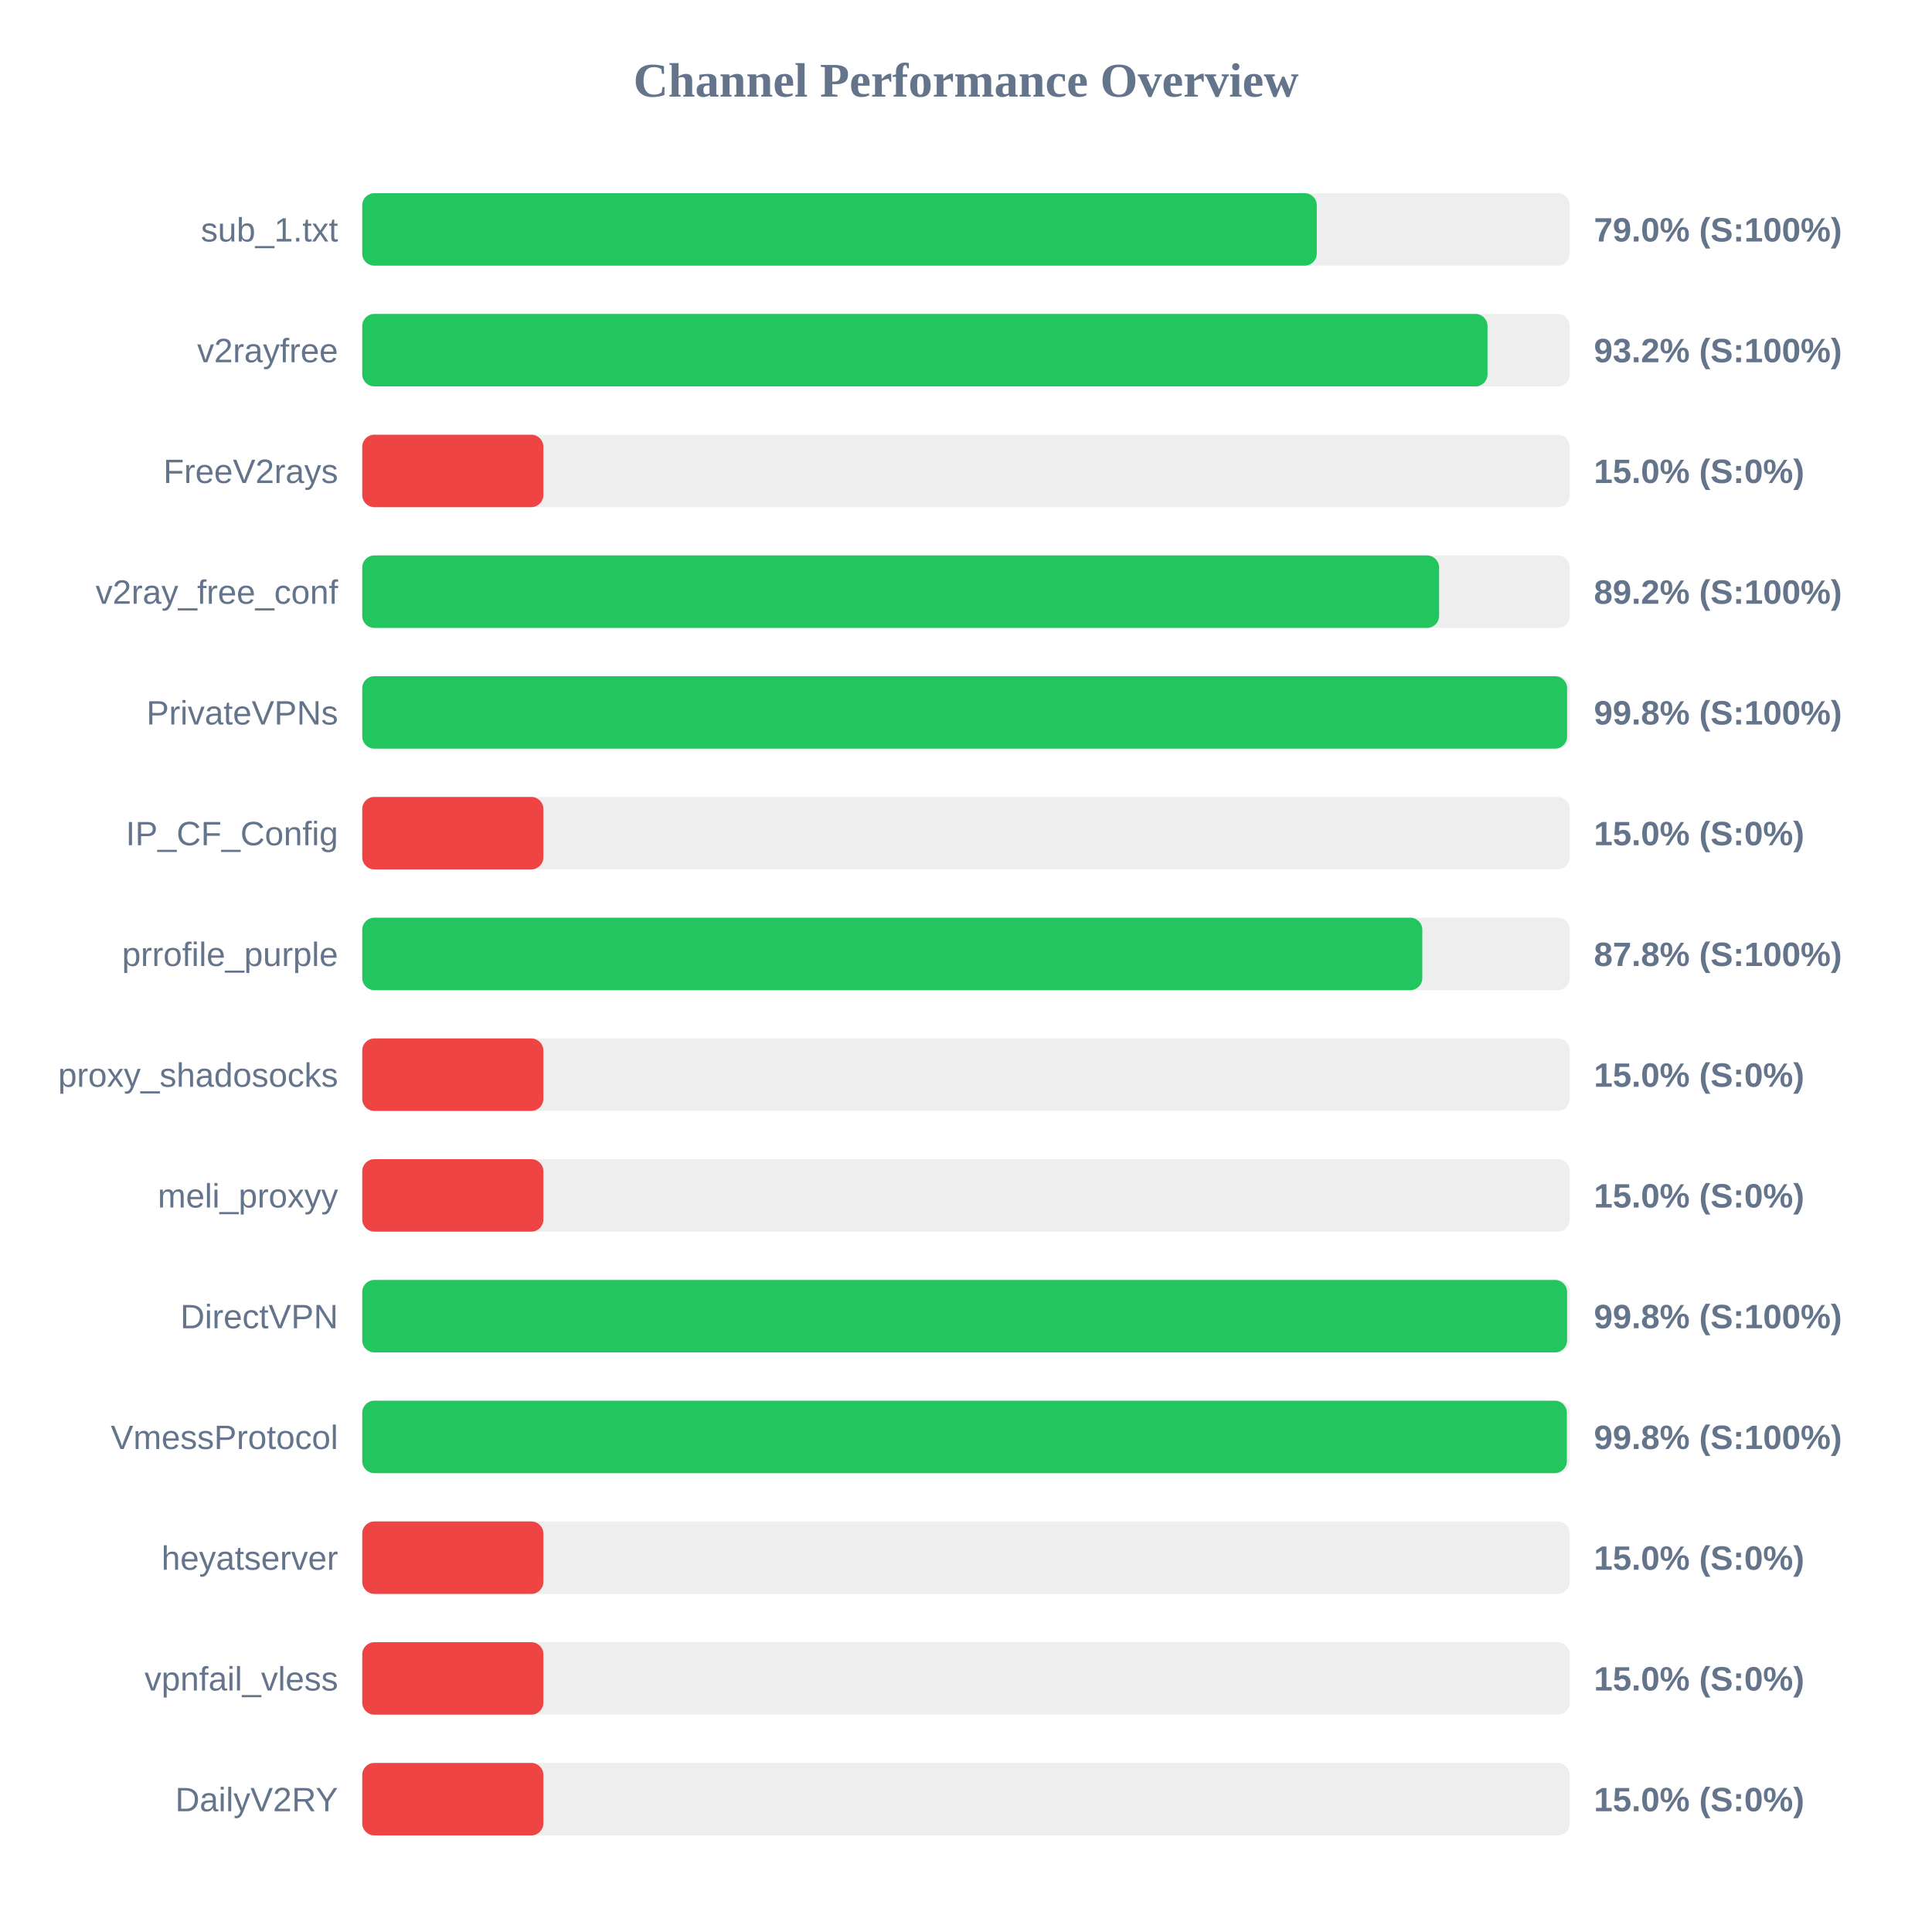
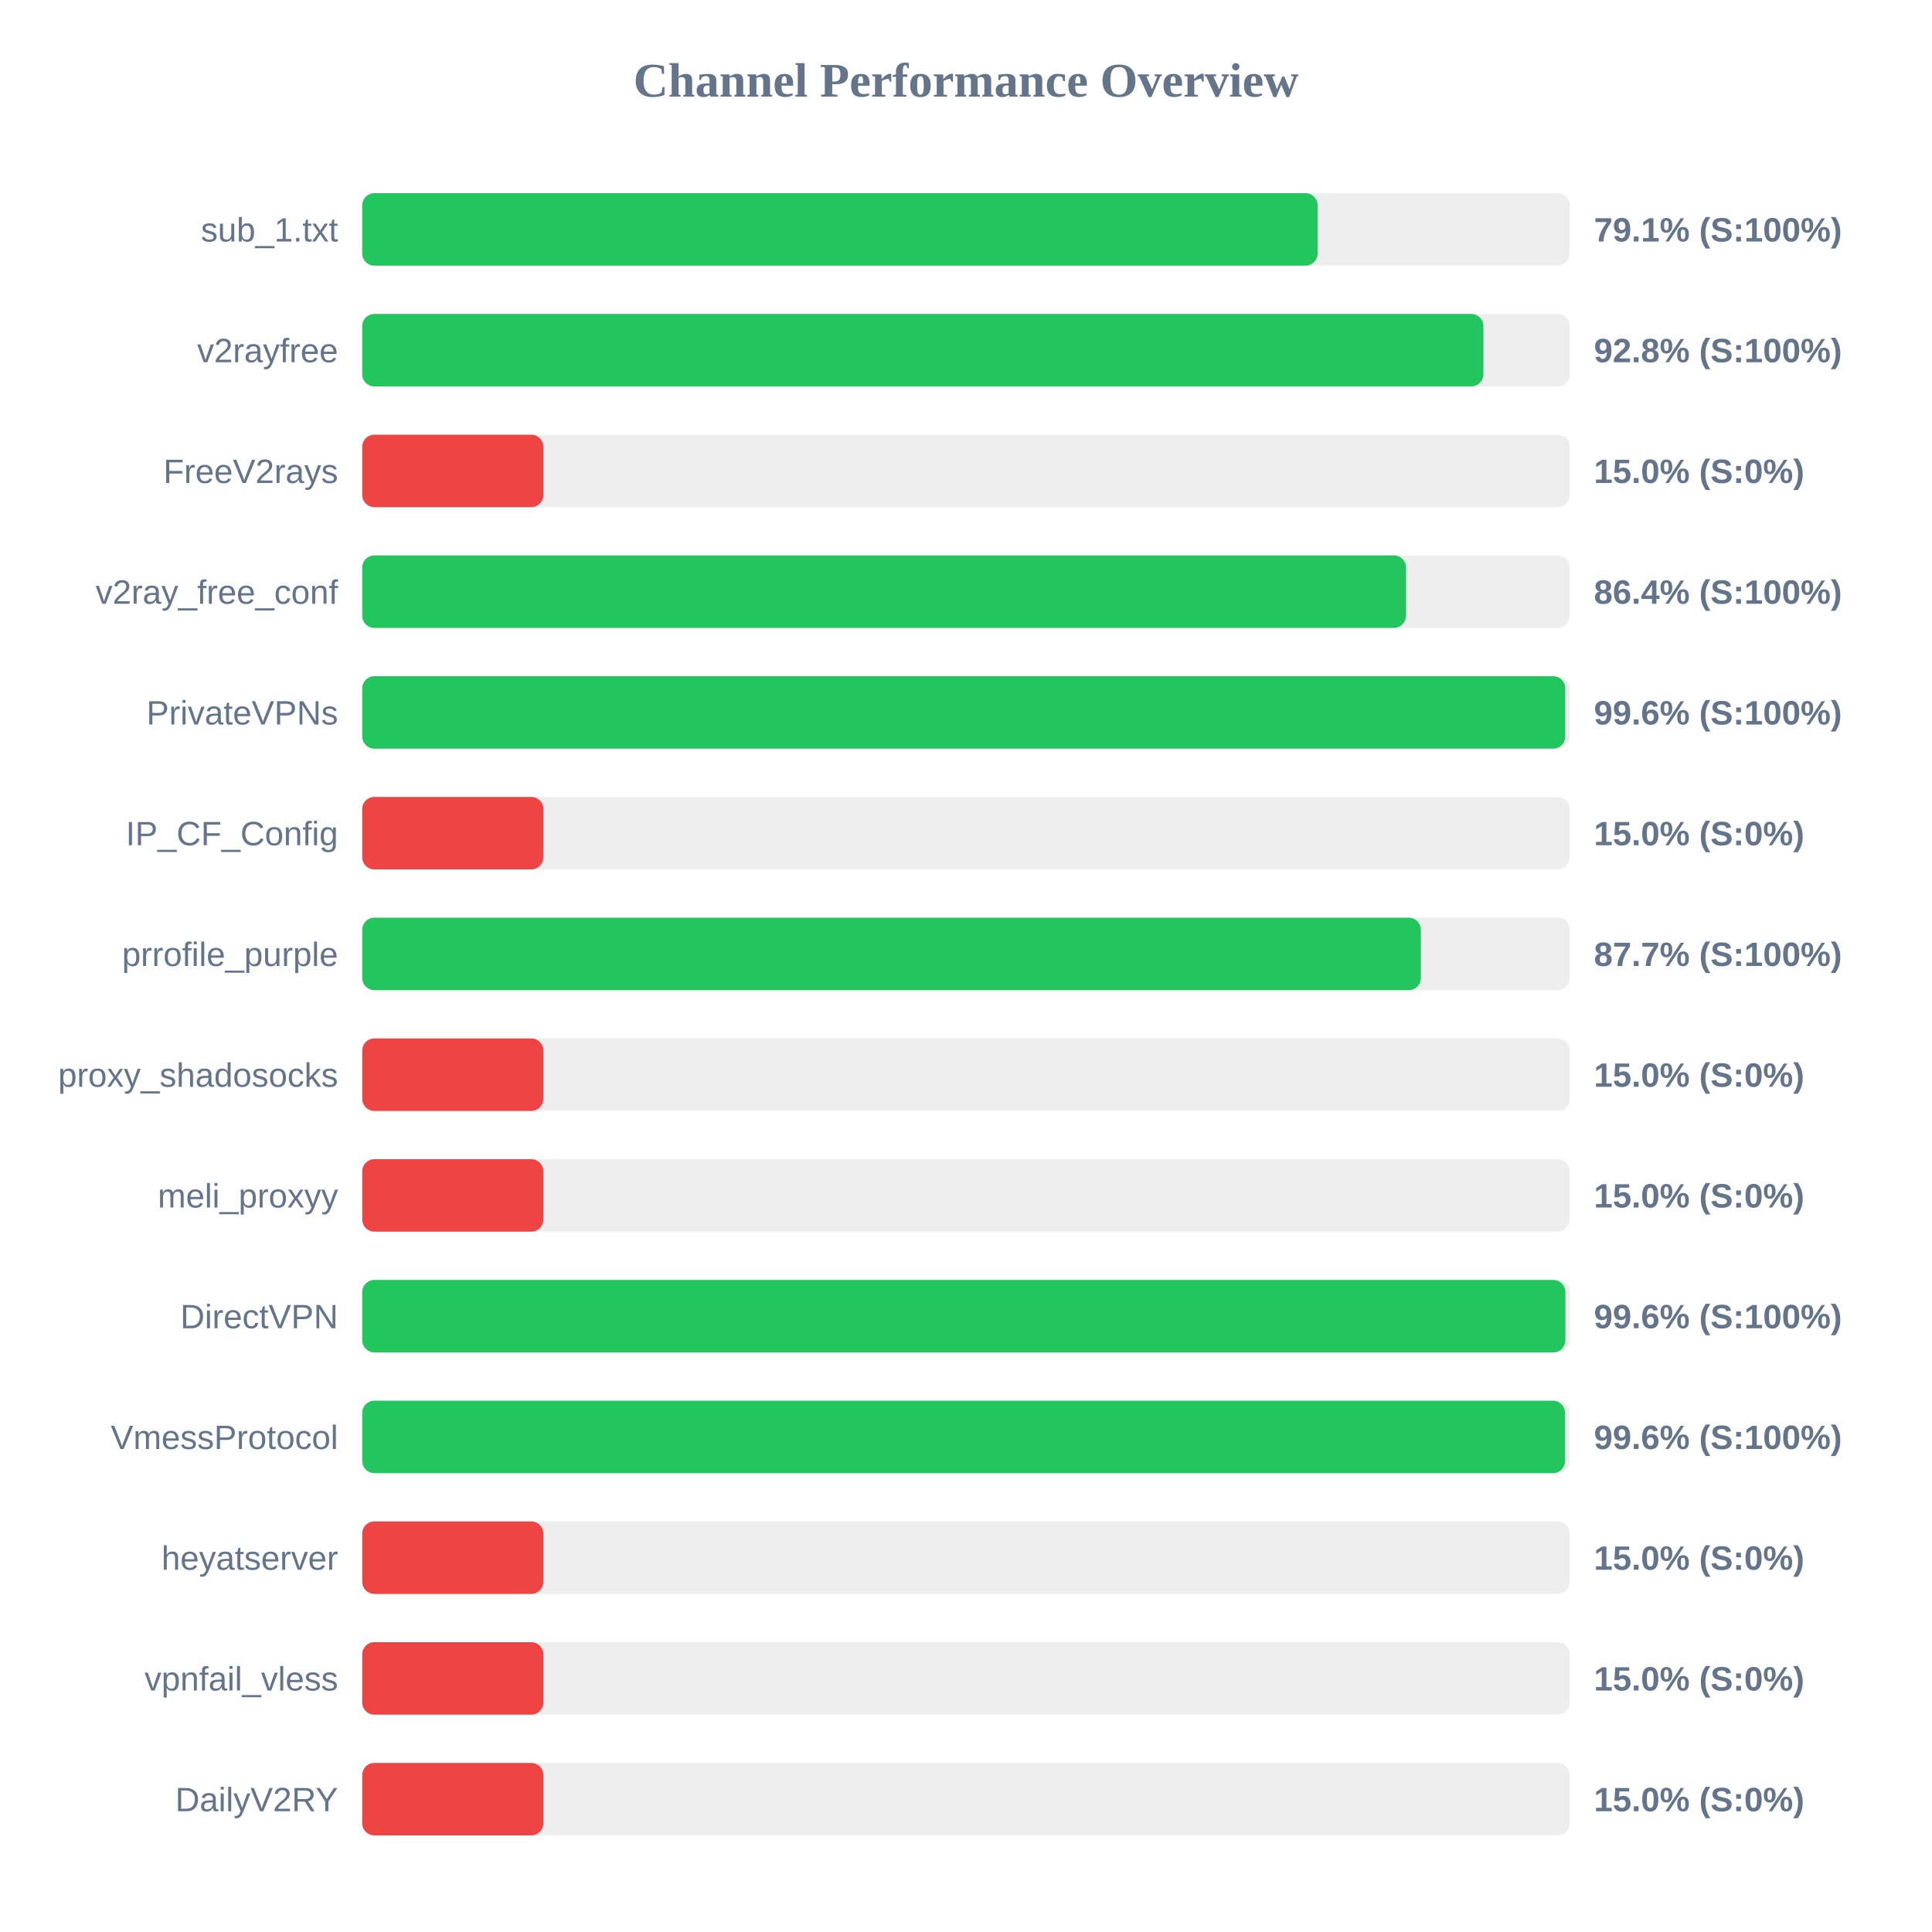
<svg xmlns="http://www.w3.org/2000/svg" width="800" height="800" version="1.1">
  <style>
        .row { font: 14px Arial; fill: #64748b; }
        .score { font: bold 14px Arial; fill: #64748b; }
    </style>
  <text x="400" y="40" text-anchor="middle" font-size="20px" font-weight="bold" fill="#64748b">Channel Performance Overview</text>
  <rect x="150" y="80" width="500" height="30" fill="#eee" rx="5" />
-   <rect x="150" y="80" width="395.25" height="30" fill="#22c55e" rx="5" />
+   <rect x="150" y="80" width="395.6" height="30" fill="#22c55e" rx="5" />
  <text x="140" y="100" text-anchor="end" class="row">sub_1.txt</text>
-   <text x="660" y="100" text-anchor="start" class="score">79.0% (S:100%)</text>
+   <text x="660" y="100" text-anchor="start" class="score">79.1% (S:100%)</text>
  <rect x="150" y="130" width="500" height="30" fill="#eee" rx="5" />
-   <rect x="150" y="130" width="465.95" height="30" fill="#22c55e" rx="5" />
+   <rect x="150" y="130" width="464.25" height="30" fill="#22c55e" rx="5" />
  <text x="140" y="150" text-anchor="end" class="row">v2rayfree</text>
-   <text x="660" y="150" text-anchor="start" class="score">93.2% (S:100%)</text>
+   <text x="660" y="150" text-anchor="start" class="score">92.8% (S:100%)</text>
  <rect x="150" y="180" width="500" height="30" fill="#eee" rx="5" />
  <rect x="150" y="180" width="75.0" height="30" fill="#ef4444" rx="5" />
  <text x="140" y="200" text-anchor="end" class="row">FreeV2rays</text>
  <text x="660" y="200" text-anchor="start" class="score">15.0% (S:0%)</text>
  <rect x="150" y="230" width="500" height="30" fill="#eee" rx="5" />
-   <rect x="150" y="230" width="445.9" height="30" fill="#22c55e" rx="5" />
+   <rect x="150" y="230" width="432.2" height="30" fill="#22c55e" rx="5" />
  <text x="140" y="250" text-anchor="end" class="row">v2ray_free_conf</text>
-   <text x="660" y="250" text-anchor="start" class="score">89.2% (S:100%)</text>
+   <text x="660" y="250" text-anchor="start" class="score">86.4% (S:100%)</text>
  <rect x="150" y="280" width="500" height="30" fill="#eee" rx="5" />
-   <rect x="150" y="280" width="498.9" height="30" fill="#22c55e" rx="5" />
+   <rect x="150" y="280" width="498.15" height="30" fill="#22c55e" rx="5" />
  <text x="140" y="300" text-anchor="end" class="row">PrivateVPNs</text>
-   <text x="660" y="300" text-anchor="start" class="score">99.8% (S:100%)</text>
+   <text x="660" y="300" text-anchor="start" class="score">99.6% (S:100%)</text>
  <rect x="150" y="330" width="500" height="30" fill="#eee" rx="5" />
  <rect x="150" y="330" width="75.0" height="30" fill="#ef4444" rx="5" />
  <text x="140" y="350" text-anchor="end" class="row">IP_CF_Config</text>
  <text x="660" y="350" text-anchor="start" class="score">15.0% (S:0%)</text>
  <rect x="150" y="380" width="500" height="30" fill="#eee" rx="5" />
-   <rect x="150" y="380" width="438.95" height="30" fill="#22c55e" rx="5" />
+   <rect x="150" y="380" width="438.35" height="30" fill="#22c55e" rx="5" />
  <text x="140" y="400" text-anchor="end" class="row">prrofile_purple</text>
-   <text x="660" y="400" text-anchor="start" class="score">87.8% (S:100%)</text>
+   <text x="660" y="400" text-anchor="start" class="score">87.7% (S:100%)</text>
  <rect x="150" y="430" width="500" height="30" fill="#eee" rx="5" />
  <rect x="150" y="430" width="75.0" height="30" fill="#ef4444" rx="5" />
  <text x="140" y="450" text-anchor="end" class="row">proxy_shadosocks</text>
  <text x="660" y="450" text-anchor="start" class="score">15.0% (S:0%)</text>
  <rect x="150" y="480" width="500" height="30" fill="#eee" rx="5" />
  <rect x="150" y="480" width="75.0" height="30" fill="#ef4444" rx="5" />
  <text x="140" y="500" text-anchor="end" class="row">meli_proxyy</text>
  <text x="660" y="500" text-anchor="start" class="score">15.0% (S:0%)</text>
  <rect x="150" y="530" width="500" height="30" fill="#eee" rx="5" />
-   <rect x="150" y="530" width="498.9" height="30" fill="#22c55e" rx="5" />
+   <rect x="150" y="530" width="498.2" height="30" fill="#22c55e" rx="5" />
  <text x="140" y="550" text-anchor="end" class="row">DirectVPN</text>
-   <text x="660" y="550" text-anchor="start" class="score">99.8% (S:100%)</text>
+   <text x="660" y="550" text-anchor="start" class="score">99.6% (S:100%)</text>
  <rect x="150" y="580" width="500" height="30" fill="#eee" rx="5" />
-   <rect x="150" y="580" width="498.8" height="30" fill="#22c55e" rx="5" />
+   <rect x="150" y="580" width="498.05" height="30" fill="#22c55e" rx="5" />
  <text x="140" y="600" text-anchor="end" class="row">VmessProtocol</text>
-   <text x="660" y="600" text-anchor="start" class="score">99.8% (S:100%)</text>
+   <text x="660" y="600" text-anchor="start" class="score">99.6% (S:100%)</text>
  <rect x="150" y="630" width="500" height="30" fill="#eee" rx="5" />
  <rect x="150" y="630" width="75.0" height="30" fill="#ef4444" rx="5" />
  <text x="140" y="650" text-anchor="end" class="row">heyatserver</text>
  <text x="660" y="650" text-anchor="start" class="score">15.0% (S:0%)</text>
  <rect x="150" y="680" width="500" height="30" fill="#eee" rx="5" />
  <rect x="150" y="680" width="75.0" height="30" fill="#ef4444" rx="5" />
  <text x="140" y="700" text-anchor="end" class="row">vpnfail_vless</text>
  <text x="660" y="700" text-anchor="start" class="score">15.0% (S:0%)</text>
  <rect x="150" y="730" width="500" height="30" fill="#eee" rx="5" />
  <rect x="150" y="730" width="75.0" height="30" fill="#ef4444" rx="5" />
  <text x="140" y="750" text-anchor="end" class="row">DailyV2RY</text>
  <text x="660" y="750" text-anchor="start" class="score">15.0% (S:0%)</text>
</svg>
